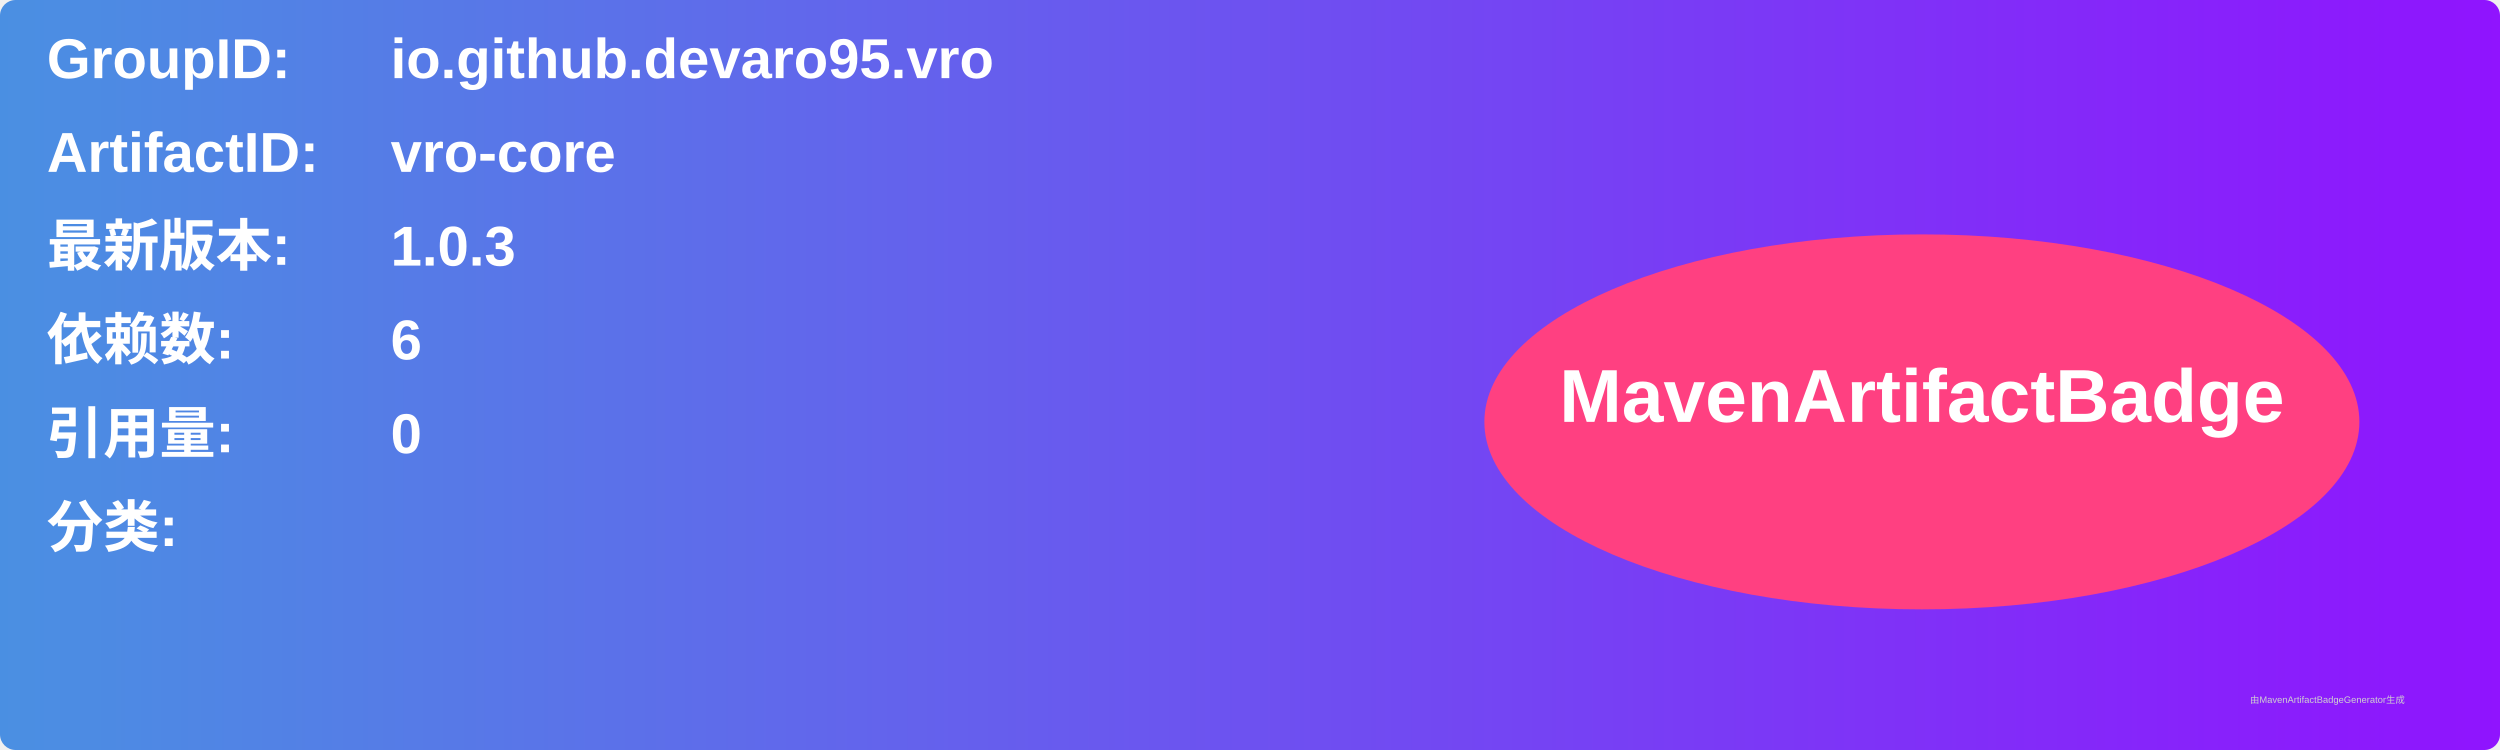
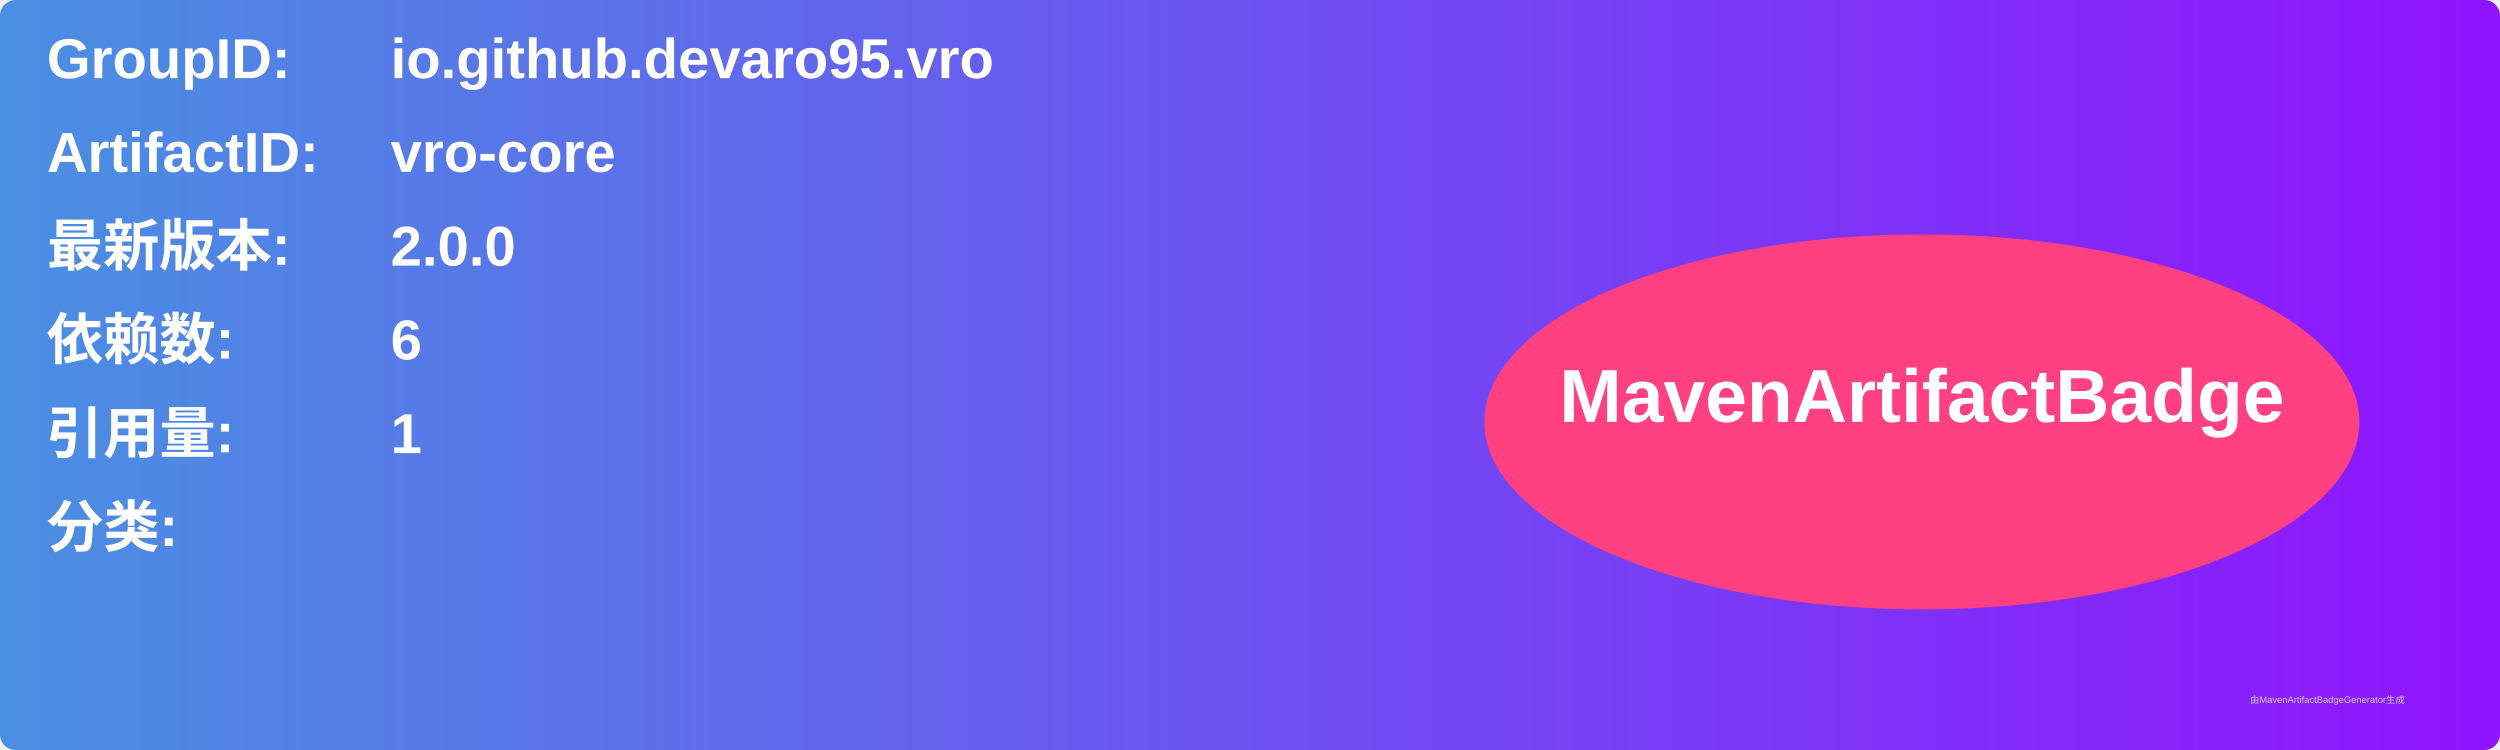
<svg xmlns="http://www.w3.org/2000/svg" width="800" height="240" viewBox="0 0 800 240">
  <linearGradient id="grad" x1="0%" y1="0%" x2="100%" y2="0%">
    <stop offset="0%" stop-color="#4a90e2" />
    <stop offset="100%" stop-color="#9013fe" />
  </linearGradient>
  <rect width="100%" height="100%" rx="5" ry="5" fill="url(#grad)" />
  <g transform="translate(15, 15)">
    <text x="0" y="10" font-family="Arial" font-size="18" fill="white" font-weight="bold" width="260">GroupID:</text>
    <text x="110" y="10" font-family="Arial" font-size="18" fill="white" font-weight="bold" width="460">io.github.devaro95.vro</text>
    <text x="0" y="40" font-family="Arial" font-size="18" fill="white" font-weight="bold" width="260">ArtifactID:</text>
    <text x="110" y="40" font-family="Arial" font-size="18" fill="white" font-weight="bold" width="460">vro-core</text>
    <text x="0" y="70" font-family="Arial" font-size="18" fill="white" font-weight="bold">最新版本:</text>
    <text x="110" y="70" font-family="Arial" font-size="18" fill="white" font-weight="bold">
-       <tspan font-weight="bold">1.0.3</tspan>
+       <tspan font-weight="bold">2.0.0</tspan>
    </text>
    <text x="0" y="100" font-family="Arial" font-size="18" fill="white" font-weight="bold">依赖数: </text>
    <text x="110" y="100" font-family="Arial" font-size="18" fill="white">
      <tspan font-weight="bold">6</tspan>
    </text>
    <text x="0" y="130" font-family="Arial" font-size="18" fill="white" font-weight="bold">引用量: </text>
    <text x="110" y="130" font-family="Arial" font-size="18" fill="white">
-       <tspan font-weight="bold">0</tspan>
+       <tspan font-weight="bold">1</tspan>
    </text>
    <text x="0" y="160" font-family="Arial" font-size="18" fill="white" font-weight="bold">分类:</text>
    <text x="10" y="190" font-family="Arial" font-size="10" fill="white">
      <tspan font-weight="bold" />
    </text>
    <ellipse cx="600" cy="120" rx="140" ry="60" fill="#ff4081" />
    <text x="600" y="120" text-anchor="middle" font-family="Arial" font-size="24" fill="white" font-weight="bold">MavenArtifactBadge</text>
  </g>
  <text x="720" y="225" font-family="Arial" font-size="3" fill="#d0d0d0">由MavenArtifactBadgeGenerator生成</text>
</svg>
